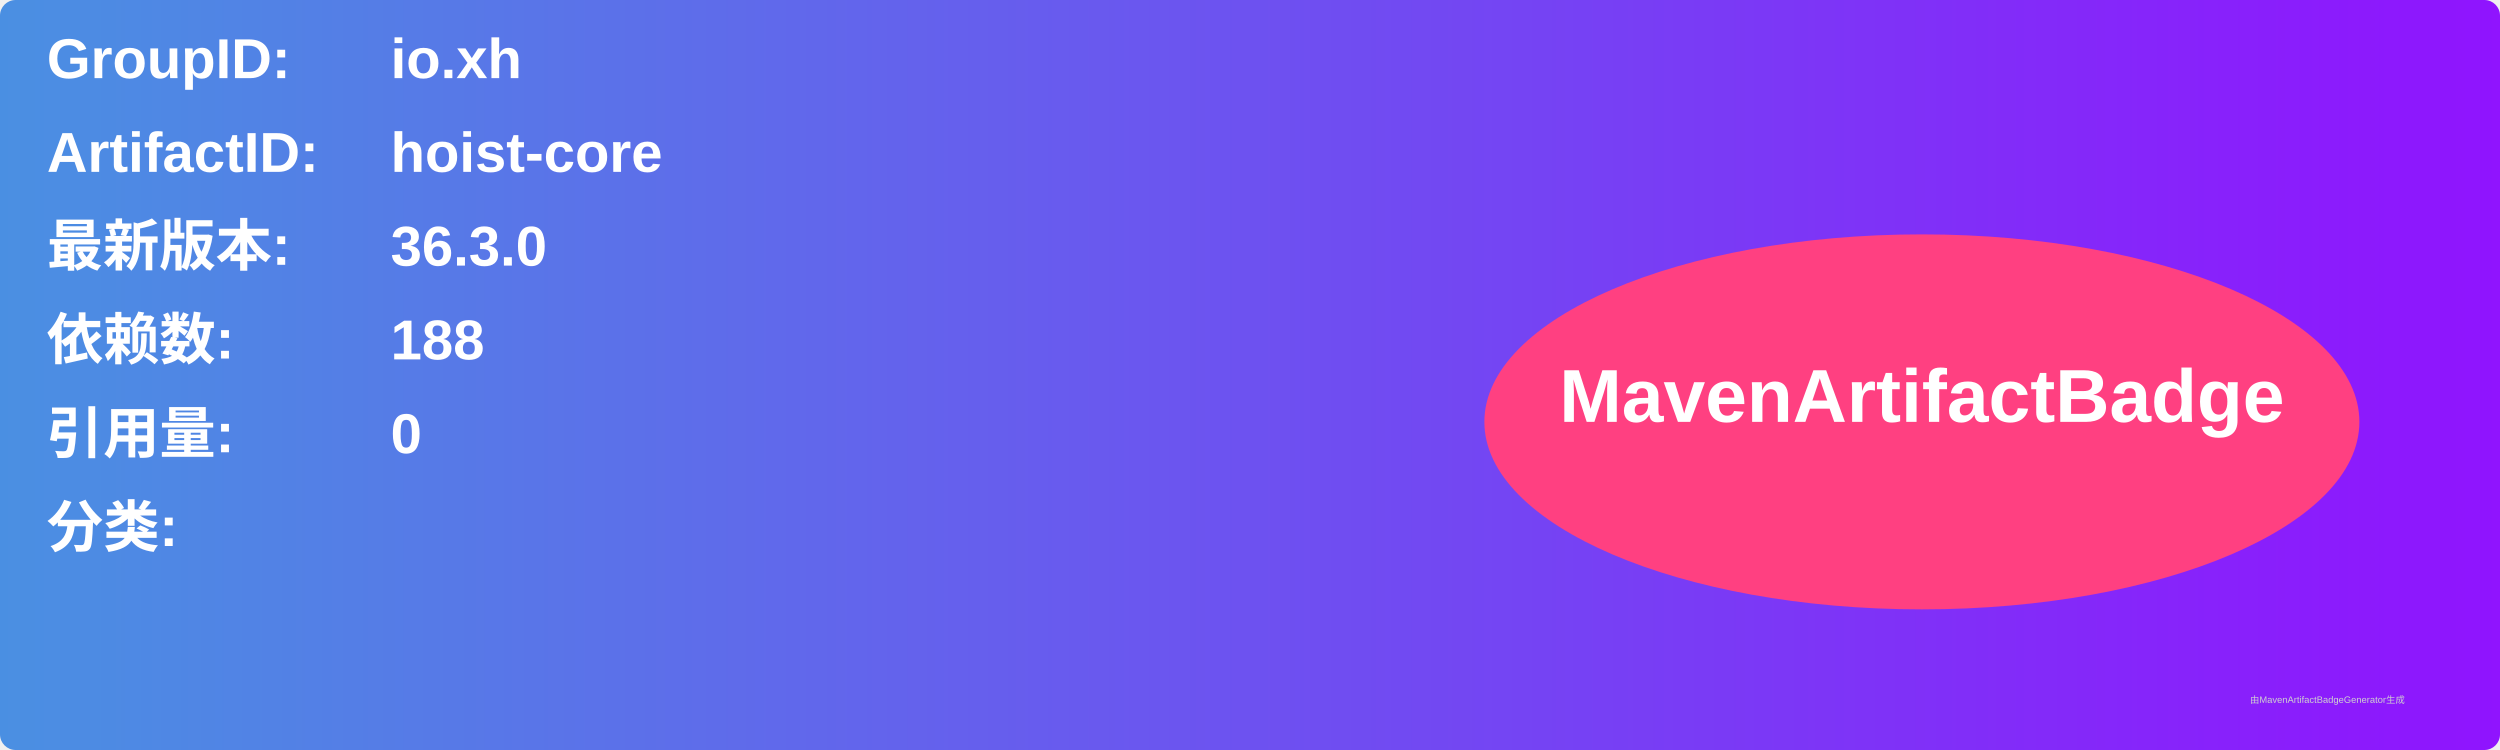
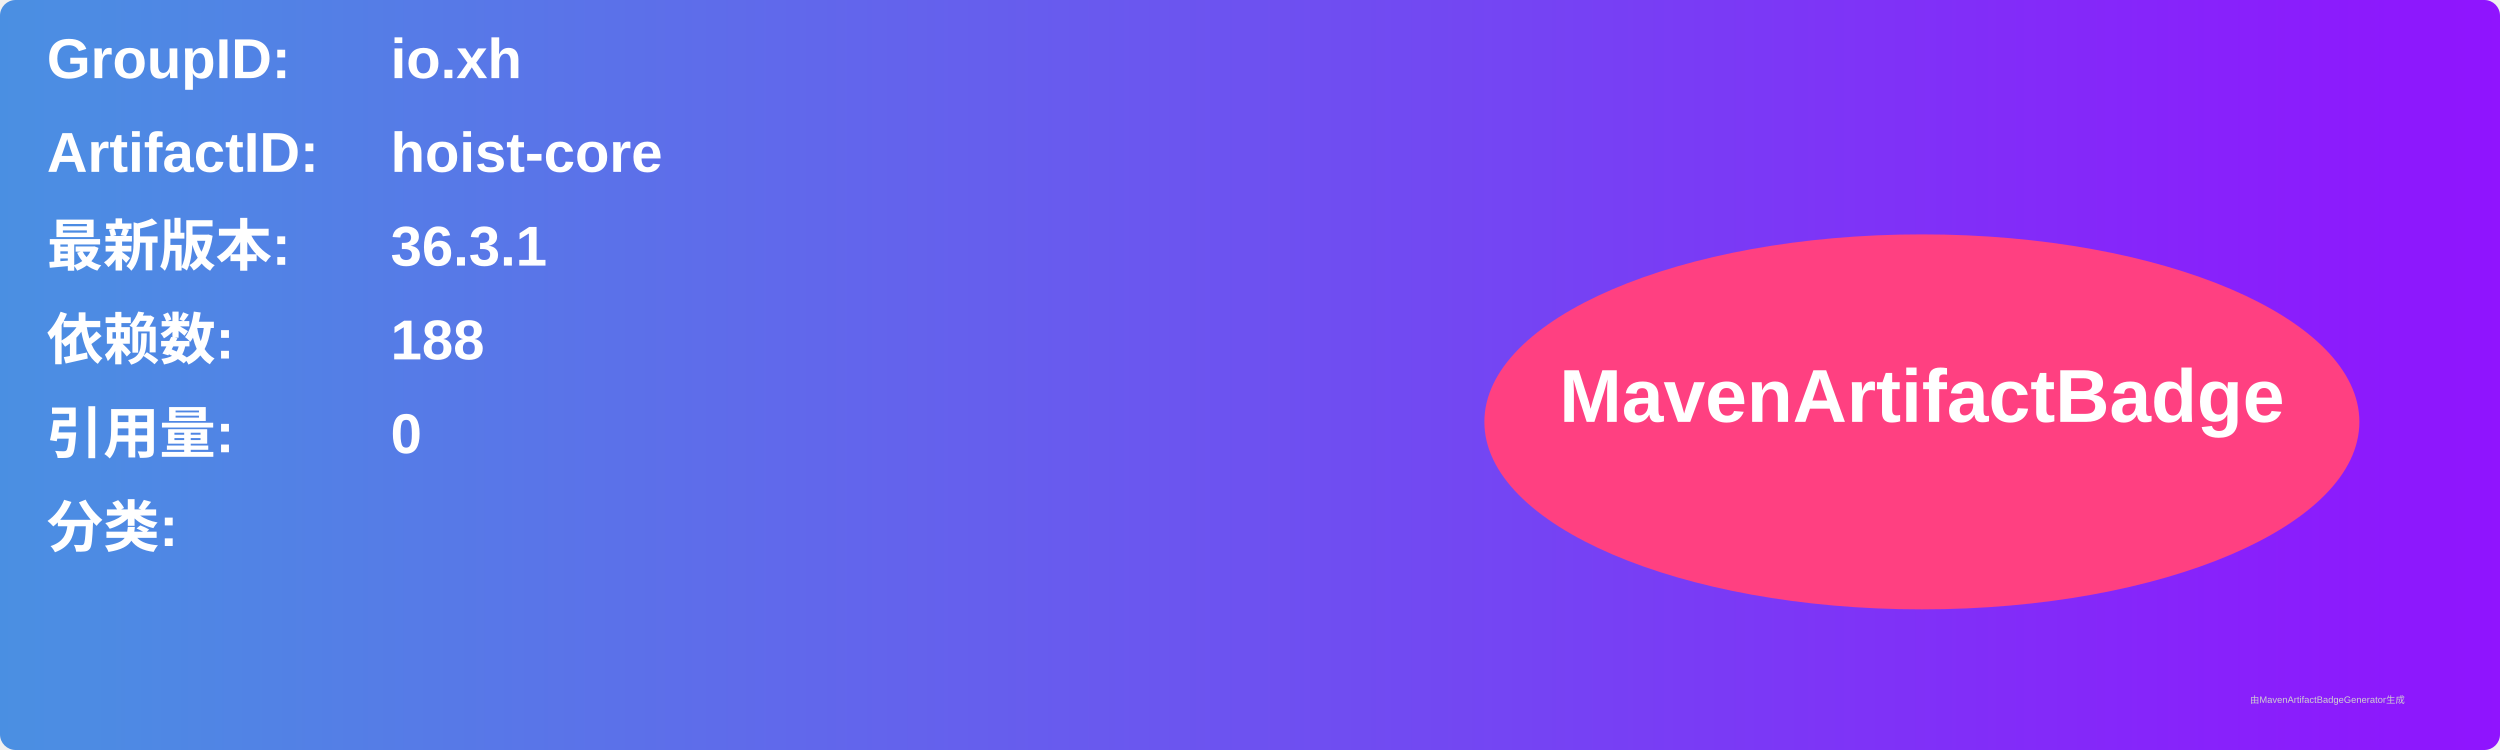
<svg xmlns="http://www.w3.org/2000/svg" width="800" height="240" viewBox="0 0 800 240">
  <linearGradient id="grad" x1="0%" y1="0%" x2="100%" y2="0%">
    <stop offset="0%" stop-color="#4a90e2" />
    <stop offset="100%" stop-color="#9013fe" />
  </linearGradient>
  <rect width="100%" height="100%" rx="5" ry="5" fill="url(#grad)" />
  <g transform="translate(15, 15)">
    <text x="0" y="10" font-family="Arial" font-size="18" fill="white" font-weight="bold" width="260">GroupID:</text>
    <text x="110" y="10" font-family="Arial" font-size="18" fill="white" font-weight="bold" width="460">io.xh</text>
    <text x="0" y="40" font-family="Arial" font-size="18" fill="white" font-weight="bold" width="260">ArtifactID:</text>
    <text x="110" y="40" font-family="Arial" font-size="18" fill="white" font-weight="bold" width="460">hoist-core</text>
    <text x="0" y="70" font-family="Arial" font-size="18" fill="white" font-weight="bold">最新版本:</text>
    <text x="110" y="70" font-family="Arial" font-size="18" fill="white" font-weight="bold">
-       <tspan font-weight="bold">36.3.0</tspan>
+       <tspan font-weight="bold">36.3.1</tspan>
    </text>
    <text x="0" y="100" font-family="Arial" font-size="18" fill="white" font-weight="bold">依赖数: </text>
    <text x="110" y="100" font-family="Arial" font-size="18" fill="white">
      <tspan font-weight="bold">188</tspan>
    </text>
    <text x="0" y="130" font-family="Arial" font-size="18" fill="white" font-weight="bold">引用量: </text>
    <text x="110" y="130" font-family="Arial" font-size="18" fill="white">
      <tspan font-weight="bold">0</tspan>
    </text>
    <text x="0" y="160" font-family="Arial" font-size="18" fill="white" font-weight="bold">分类:</text>
    <text x="10" y="190" font-family="Arial" font-size="10" fill="white">
      <tspan font-weight="bold" />
    </text>
    <ellipse cx="600" cy="120" rx="140" ry="60" fill="#ff4081" />
    <text x="600" y="120" text-anchor="middle" font-family="Arial" font-size="24" fill="white" font-weight="bold">MavenArtifactBadge</text>
  </g>
  <text x="720" y="225" font-family="Arial" font-size="3" fill="#d0d0d0">由MavenArtifactBadgeGenerator生成</text>
</svg>
